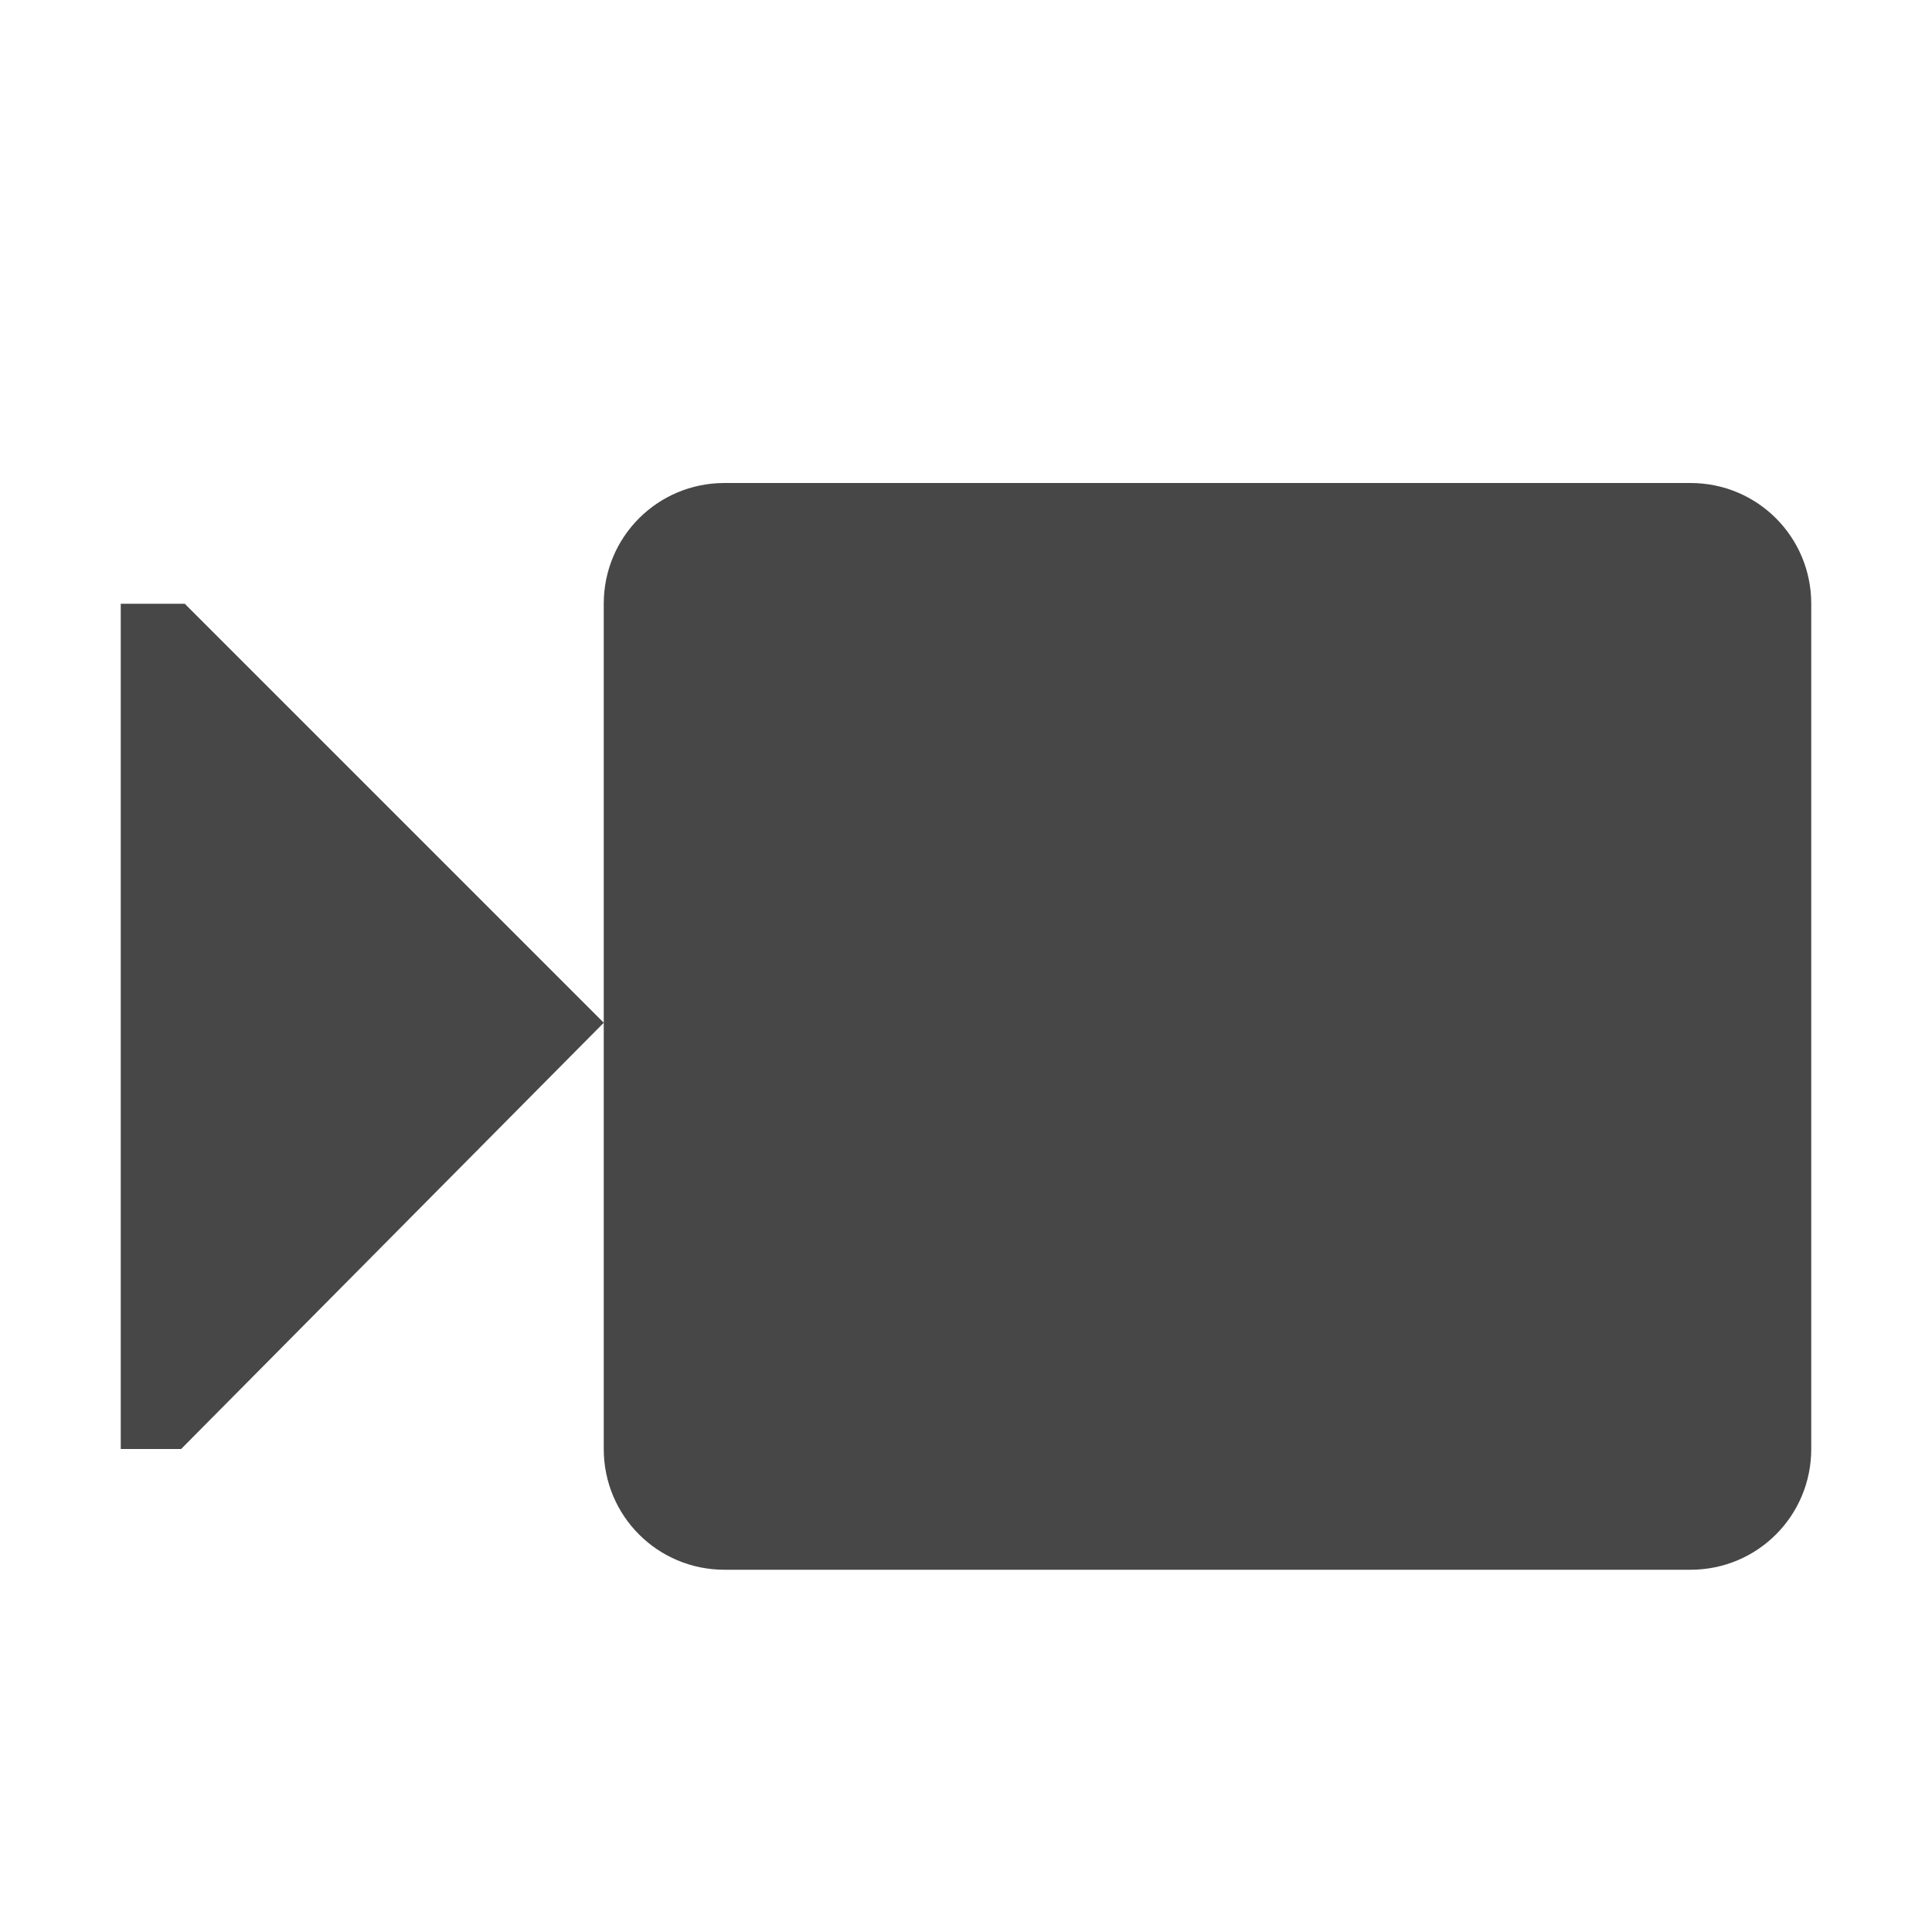
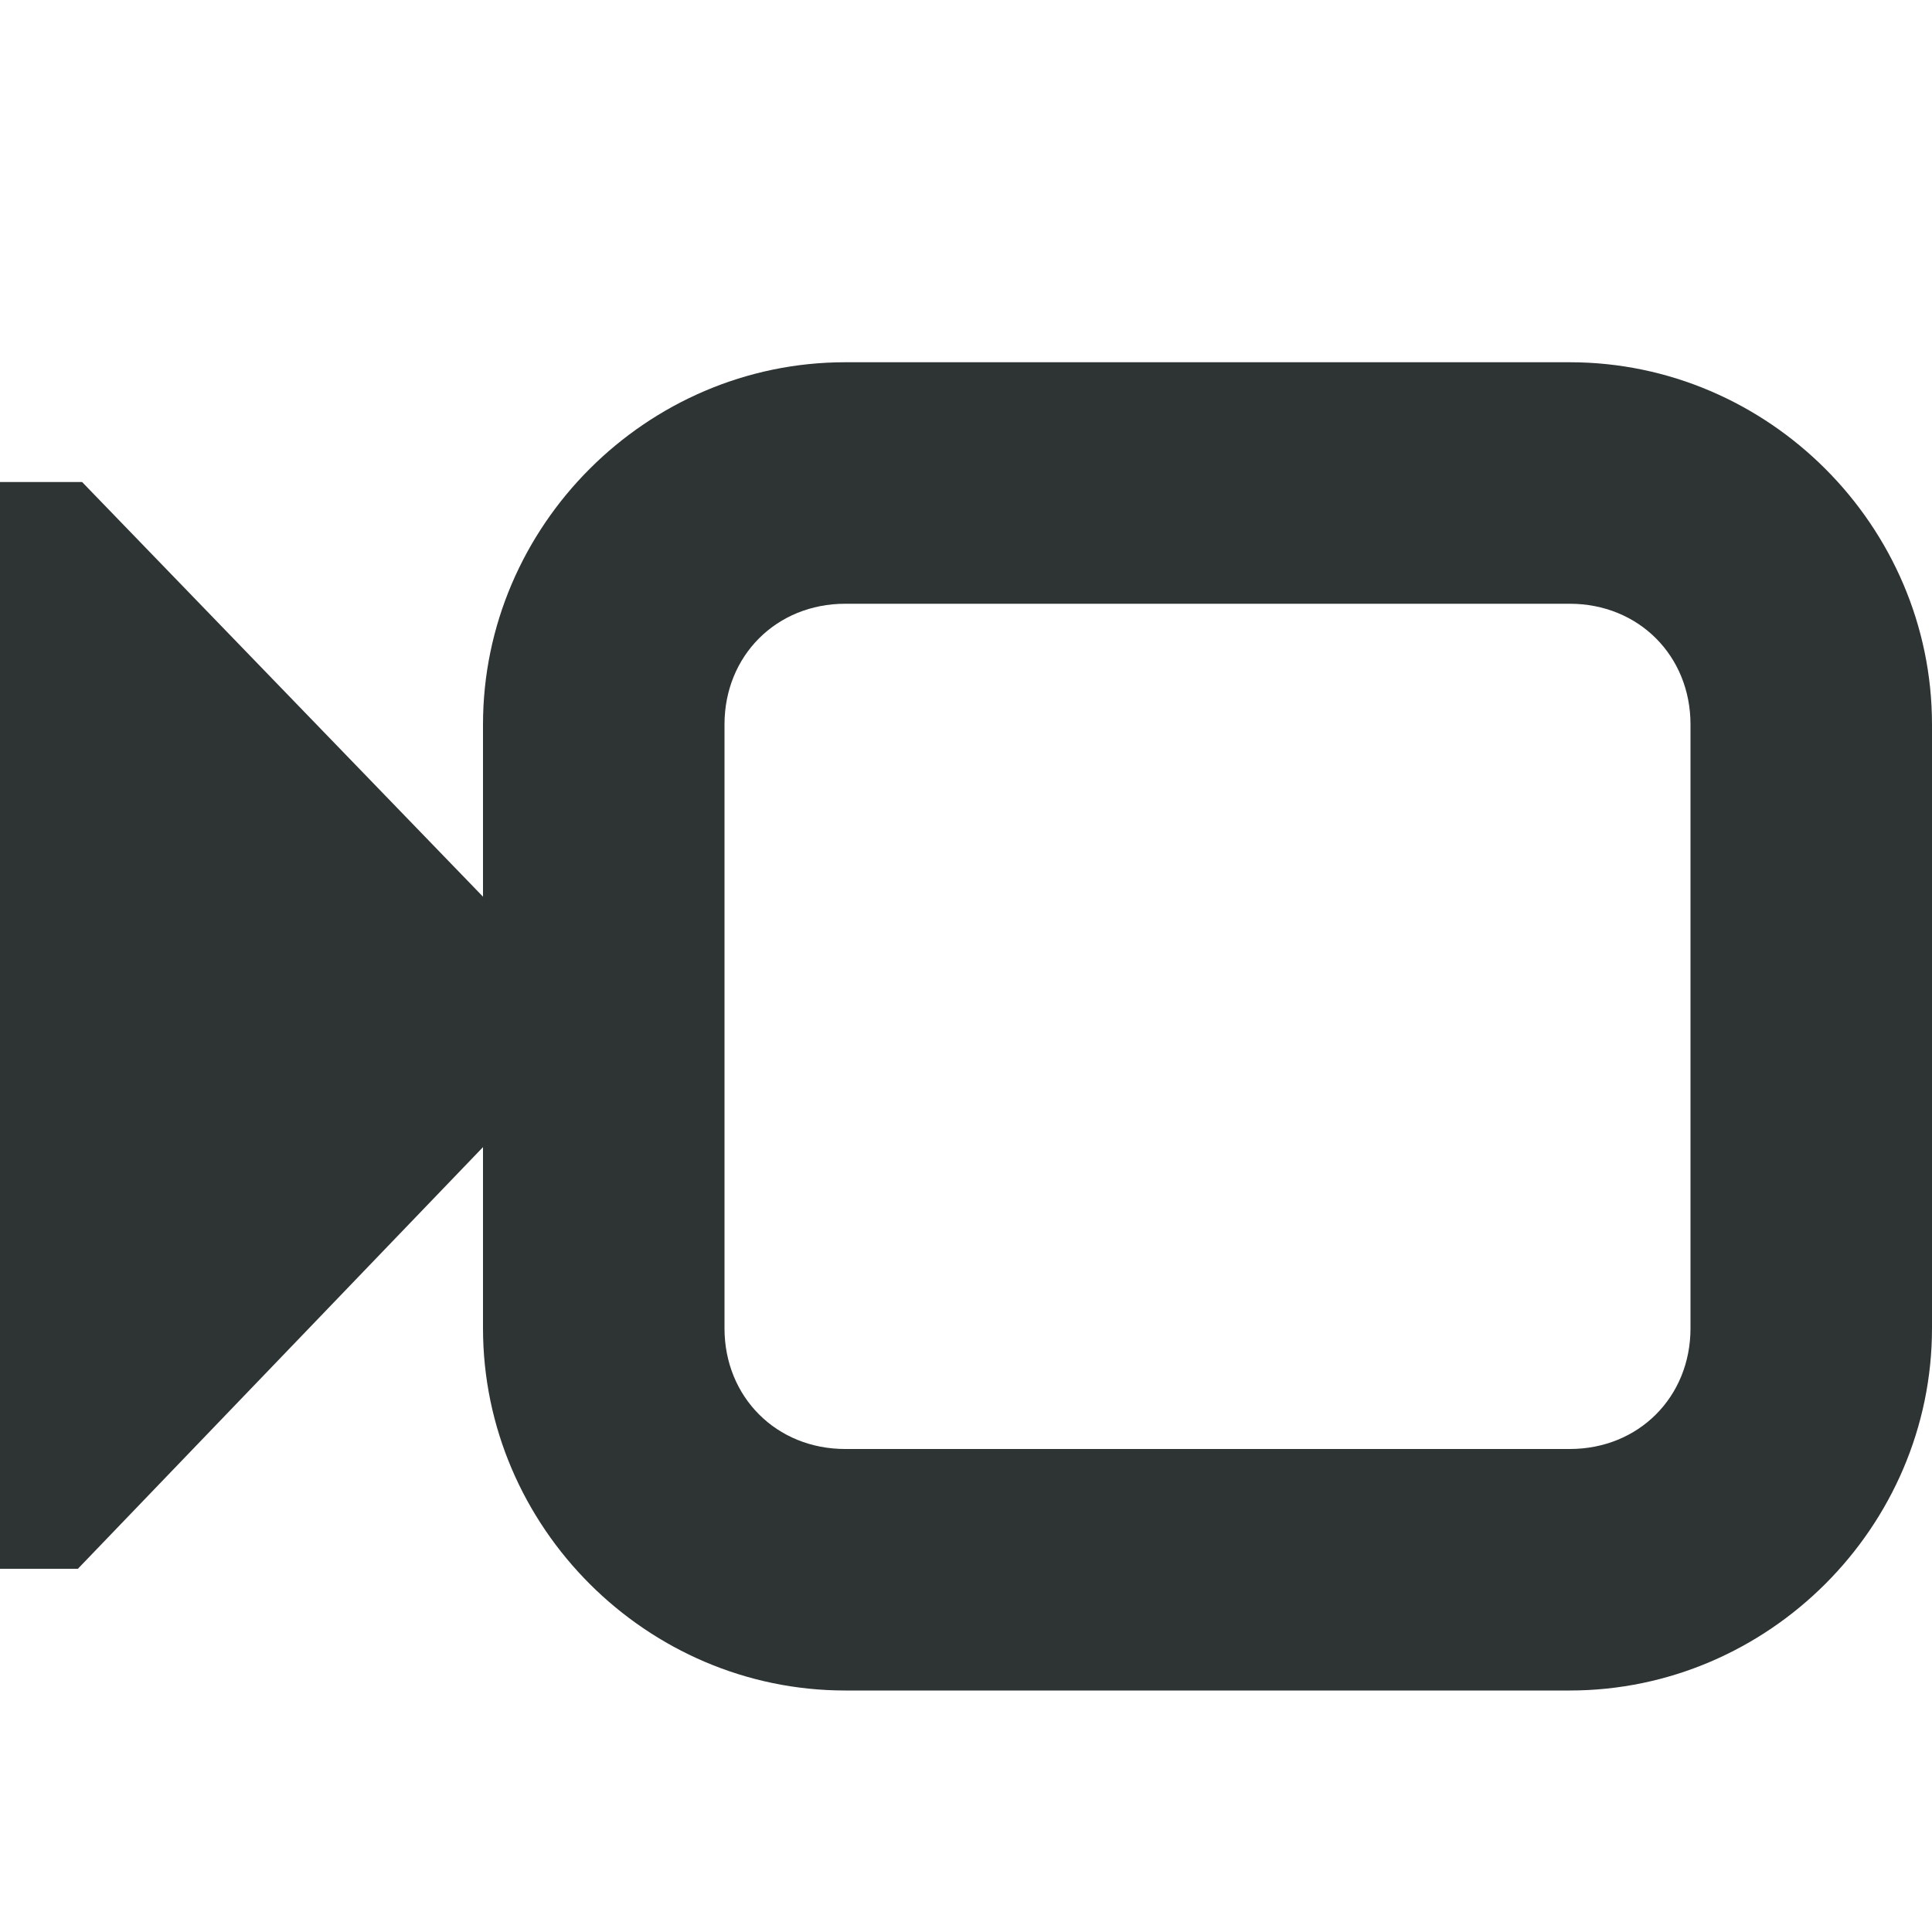
- <svg xmlns="http://www.w3.org/2000/svg" width="16" height="16">
-   <path d="M6 4h8c.554 0 1 .446 1 1v7c0 .554-.446 1-1 1H6c-.554 0-1-.446-1-1V5c0-.554.446-1 1-1zM5 8.47L1.53 5H1v7h.5z" style="marker:none" overflow="visible" color="#bebebe" fill="#474747" />
+ <svg xmlns="http://www.w3.org/2000/svg" height="16px" viewBox="0 0 16 16" width="16px">
+   <path d="m 7 3 c -1.645 0 -3 1.355 -3 3 v 1.426 l -3.32 -3.434 h -0.68 v 9 h 0.645 l 3.355 -3.492 v 1.5 c 0 1.645 1.355 3 3 3 h 6 c 1.645 0 3 -1.355 3 -3 v -5 c 0 -1.645 -1.355 -3 -3 -3 z m 0 2 h 6 c 0.57 0 1 0.43 1 1 v 5 c 0 0.57 -0.43 1 -1 1 h -6 c -0.57 0 -1 -0.43 -1 -1 v -5 c 0 -0.57 0.43 -1 1 -1 z m 0 0" fill="#2e3434" />
</svg>
